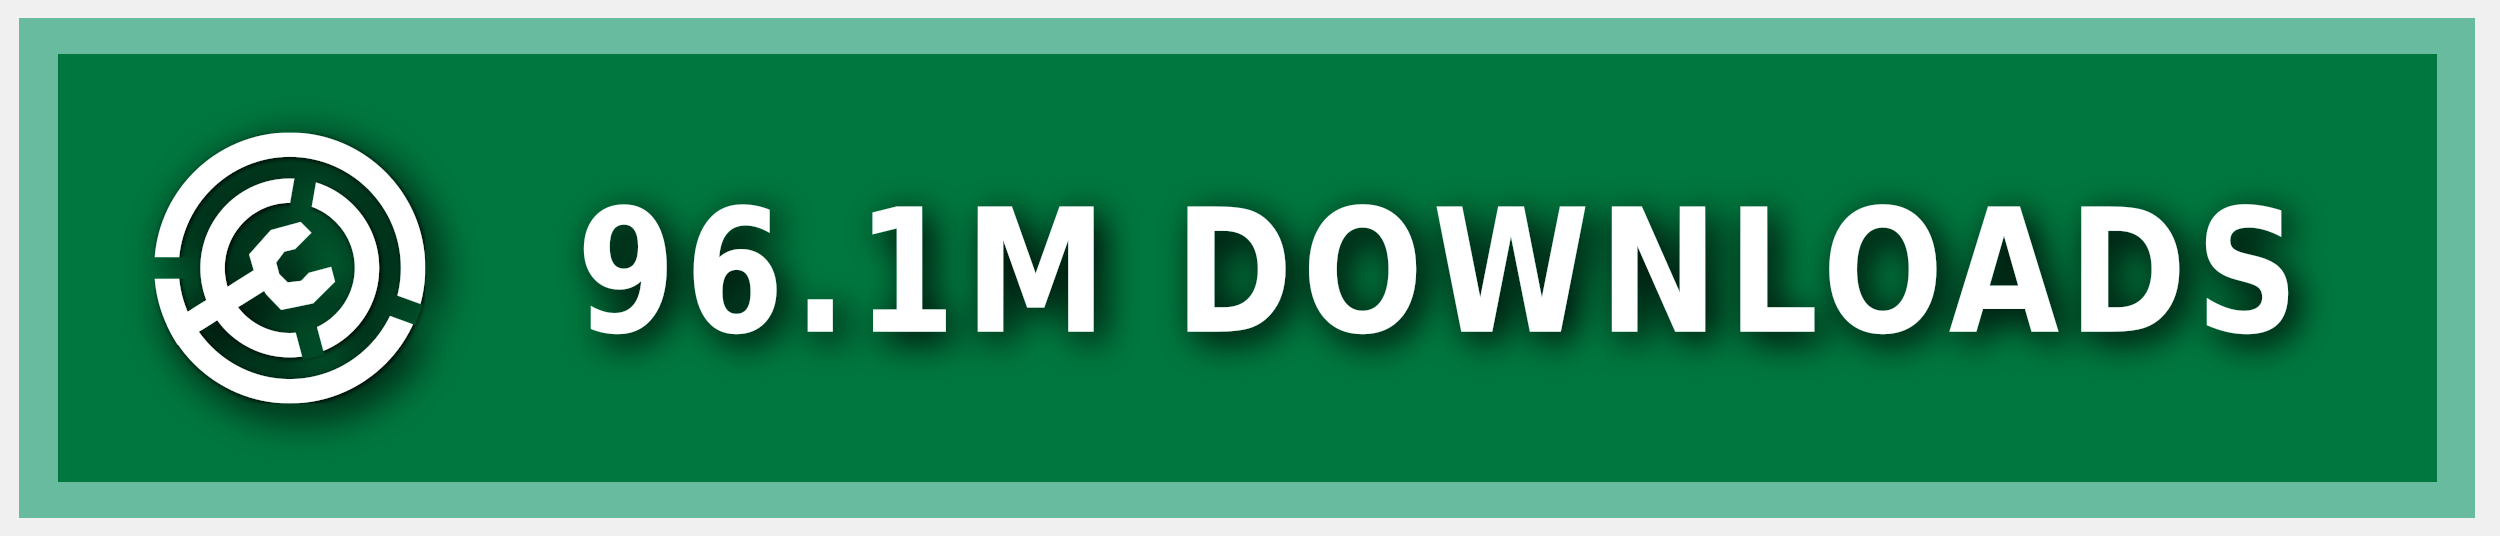
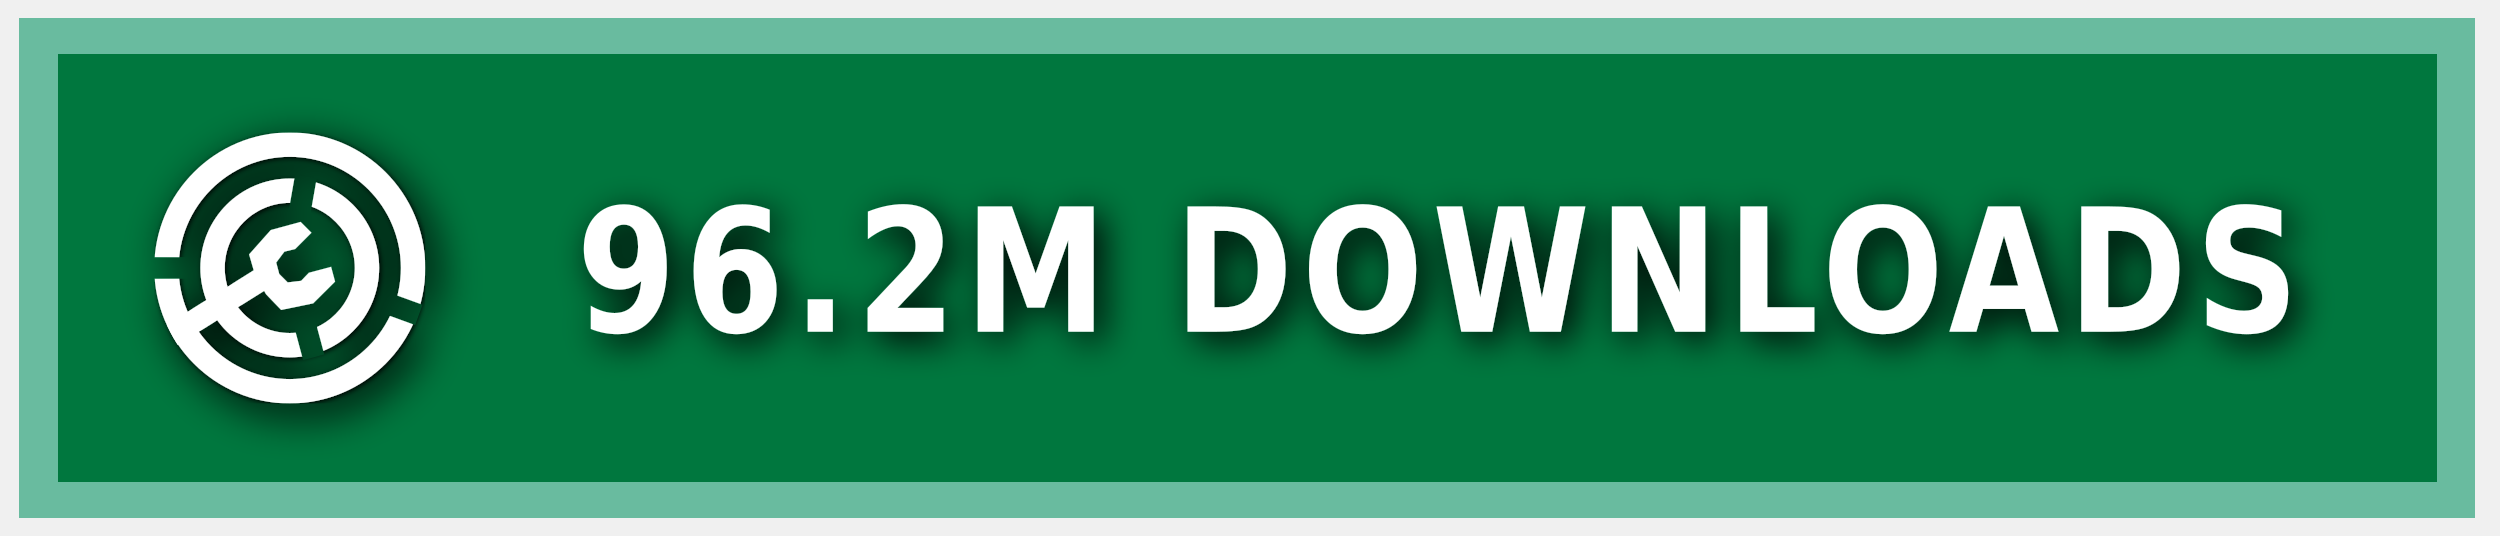
<svg xmlns="http://www.w3.org/2000/svg" xmlns:ns1="https://boxy-svg.com" width="140" height="30" role="img" aria-label="MODRINTH">
  <style> g:not(.noshadow) { filter: drop-shadow(0.5px 0.5px 1.0px black); } </style>
  <defs>
    <ns1:guide x="121.656" y="10.118" angle="90" />
    <ns1:guide x="127.198" y="17.628" angle="90" />
    <ns1:guide x="8.199" y="-3.08" angle="0" />
    <ns1:guide x="20.449" y="-4.101" angle="0" />
    <ns1:guide x="121.656" y="10.118" angle="90" />
    <ns1:guide x="127.198" y="17.628" angle="90" />
    <ns1:guide x="8.199" y="-3.08" angle="0" />
    <ns1:guide x="20.449" y="-4.101" angle="0" />
  </defs>
  <g class="noshadow" shape-rendering="crispEdges" style="" transform="matrix(1.074564, 0, 0, 1, 0, 0)">
    <rect x="1" y="1" width="128" height="28" style="fill: #00954E;" />
    <rect x="1" y="1" width="128" height="28" style="fill: rgba(0, 0, 0, 0.2);" />
    <rect x="2" y="2" width="126" height="26" style="fill: none; stroke-width:2px; stroke: rgba(211, 255, 255, 0.5);" />
  </g>
  <g fill-rule="evenodd" stroke-linejoin="round" stroke-miterlimit="1.5" clip-rule="evenodd" transform="matrix(1.2, 0, 0, 1.2, -1.2, -1.5)">
    <path fill="none" d="M 8.199 7.432 L 20.846 7.432 L 20.846 20.079 L 8.199 20.079 L 8.199 7.432 Z" style="" />
    <g clip-path="url(#a)" transform="matrix(0.126469, 0, 0, 0.126469, 8.198999, 7.431019)" style="">
      <path fill="#ffffff" d="M50 17c18.207 0 32.988 14.787 32.988 33S68.207 83 50 83 17.012 68.213 17.012 50 31.793 17 50 17Zm0 9c13.24 0 23.988 10.755 23.988 24S63.24 74 50 74 26.012 63.245 26.012 50 36.76 26 50 26Z" />
    </g>
    <g clip-path="url(#b)" transform="matrix(0.126469, 0, 0, 0.126469, 8.198999, 7.431019)" style="">
      <path fill="#ffffff" d="M50 0c27.596 0 50 22.404 50 50s-22.404 50-50 50S0 77.596 0 50 22.404 0 50 0Zm0 9c22.629 0 41 18.371 41 41S72.629 91 50 91 9 72.629 9 50 27.371 9 50 9Z" />
    </g>
    <g class="noshadow" clip-path="url(#c)" transform="matrix(0.112383, 0, 0, 0.122032, 8.268063, 7.737635)" style="">
      <path fill="none" stroke="#ffffff" stroke-width="9" d="M 50 50 L 5.171 75.882" />
    </g>
    <path fill="#ffffff" d="M 12.909 14.103 L 12.625 13.123 L 13.637 11.985 L 15.028 11.605 L 15.534 12.111 L 14.775 12.87 L 14.269 12.996 L 13.89 13.502 L 14.032 14.038 L 14.425 14.429 L 15.053 14.354 L 15.415 13.979 L 16.452 13.701 L 16.637 14.392 L 15.613 15.407 L 14.121 15.714 L 13.415 14.979 L 12.909 14.103 Z" style="" />
    <clipPath id="clip-1">
      <path d="M50 0c27.596 0 50 22.404 50 50s-22.404 50-50 50S0 77.596 0 50 22.404 0 50 0Zm0 39.549c5.768 0 10.451 4.683 10.451 10.451 0 5.768-4.683 10.451-10.451 10.451-5.768 0-10.451-4.683-10.451-10.451 0-5.768 4.683-10.451 10.451-10.451Z" />
    </clipPath>
    <g class="noshadow" clip-path="url(#clip-1)" transform="matrix(0.064459, 0.010209, -0.018807, 0.118741, -9.215255, -61.72825)" style="transform-origin: 27.985px 74.177px;">
      <path fill="none" stroke="#ffffff" stroke-width="9" d="M 49.29 67.75 L 6.679 80.603" style="" />
    </g>
  </g>
  <g>
    <clipPath id="a">
      <path fill-rule="evenodd" stroke-linejoin="round" stroke-miterlimit="1.5" clip-rule="evenodd" d="M100 0H0v100h100V0ZM46.002 49.295l.076 1.757 8.83 32.963 7.843-2.102-8.596-32.094 5.804-32.932-7.997-1.41-5.96 33.818Z" />
    </clipPath>
    <clipPath id="b">
      <path d="M0 0v46h50l1.368.241L99 63.578l-2.736 7.517L49.295 54H0v46h100V0H0Z" />
    </clipPath>
    <clipPath id="c">
      <path d="M50 0c27.596 0 50 22.404 50 50s-22.404 50-50 50S0 77.596 0 50 22.404 0 50 0Zm0 39.549c5.768 0 10.451 4.683 10.451 10.451 0 5.768-4.683 10.451-10.451 10.451-5.768 0-10.451-4.683-10.451-10.451 0-5.768 4.683-10.451 10.451-10.451Z" />
    </clipPath>
  </g>
  <g fill="#fff" text-anchor="middle" font-family="Verdana,Geneva,DejaVu Sans,sans-serif" text-rendering="geometricPrecision" font-size="100" transform="matrix(1, 0, 0, 1, 13, 0)">
-     <text style="font-size: 80px; font-weight: 700; white-space: pre;" transform="matrix(0.1, 0, 0, 0.120296, 0, -3.678133)" x="675" y="185" letter-spacing="5">96.1M DOWNLOADS</text>
+     <text style="font-size: 80px; font-weight: 700; white-space: pre;" transform="matrix(0.1, 0, 0, 0.120296, 0, -3.678133)" x="675" y="185" letter-spacing="5">96.2M DOWNLOADS</text>
  </g>
</svg>
